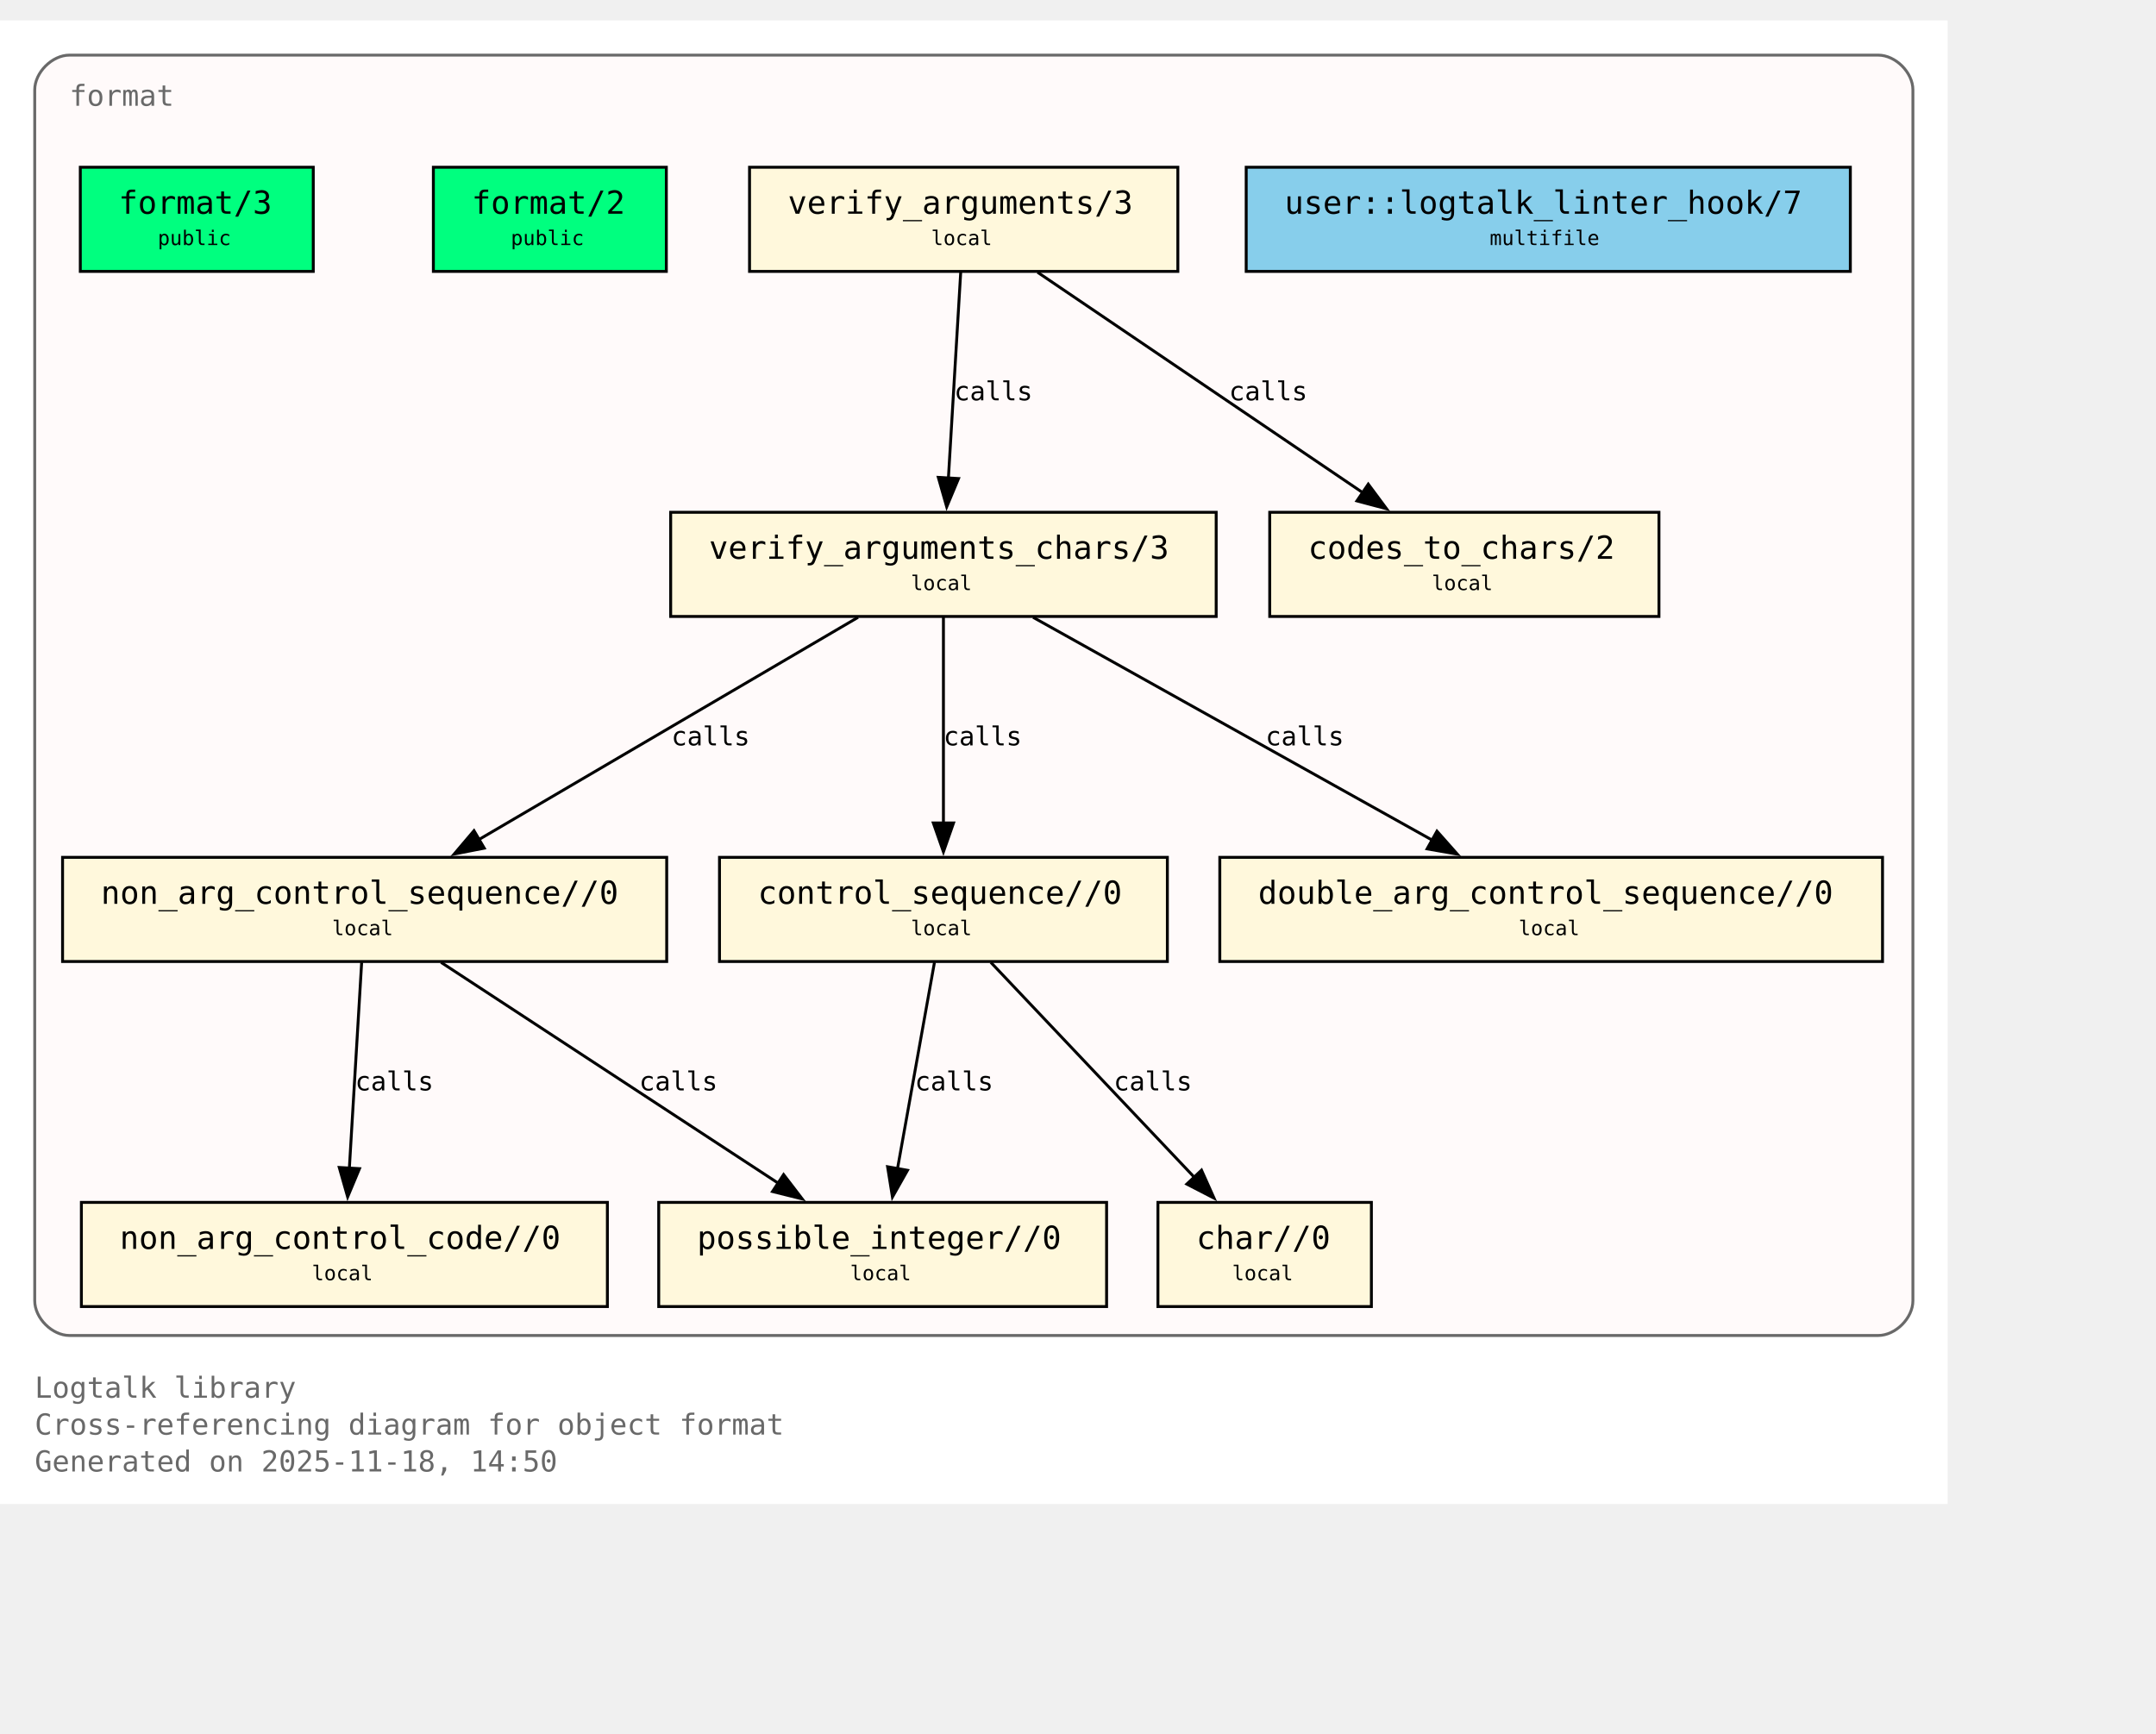
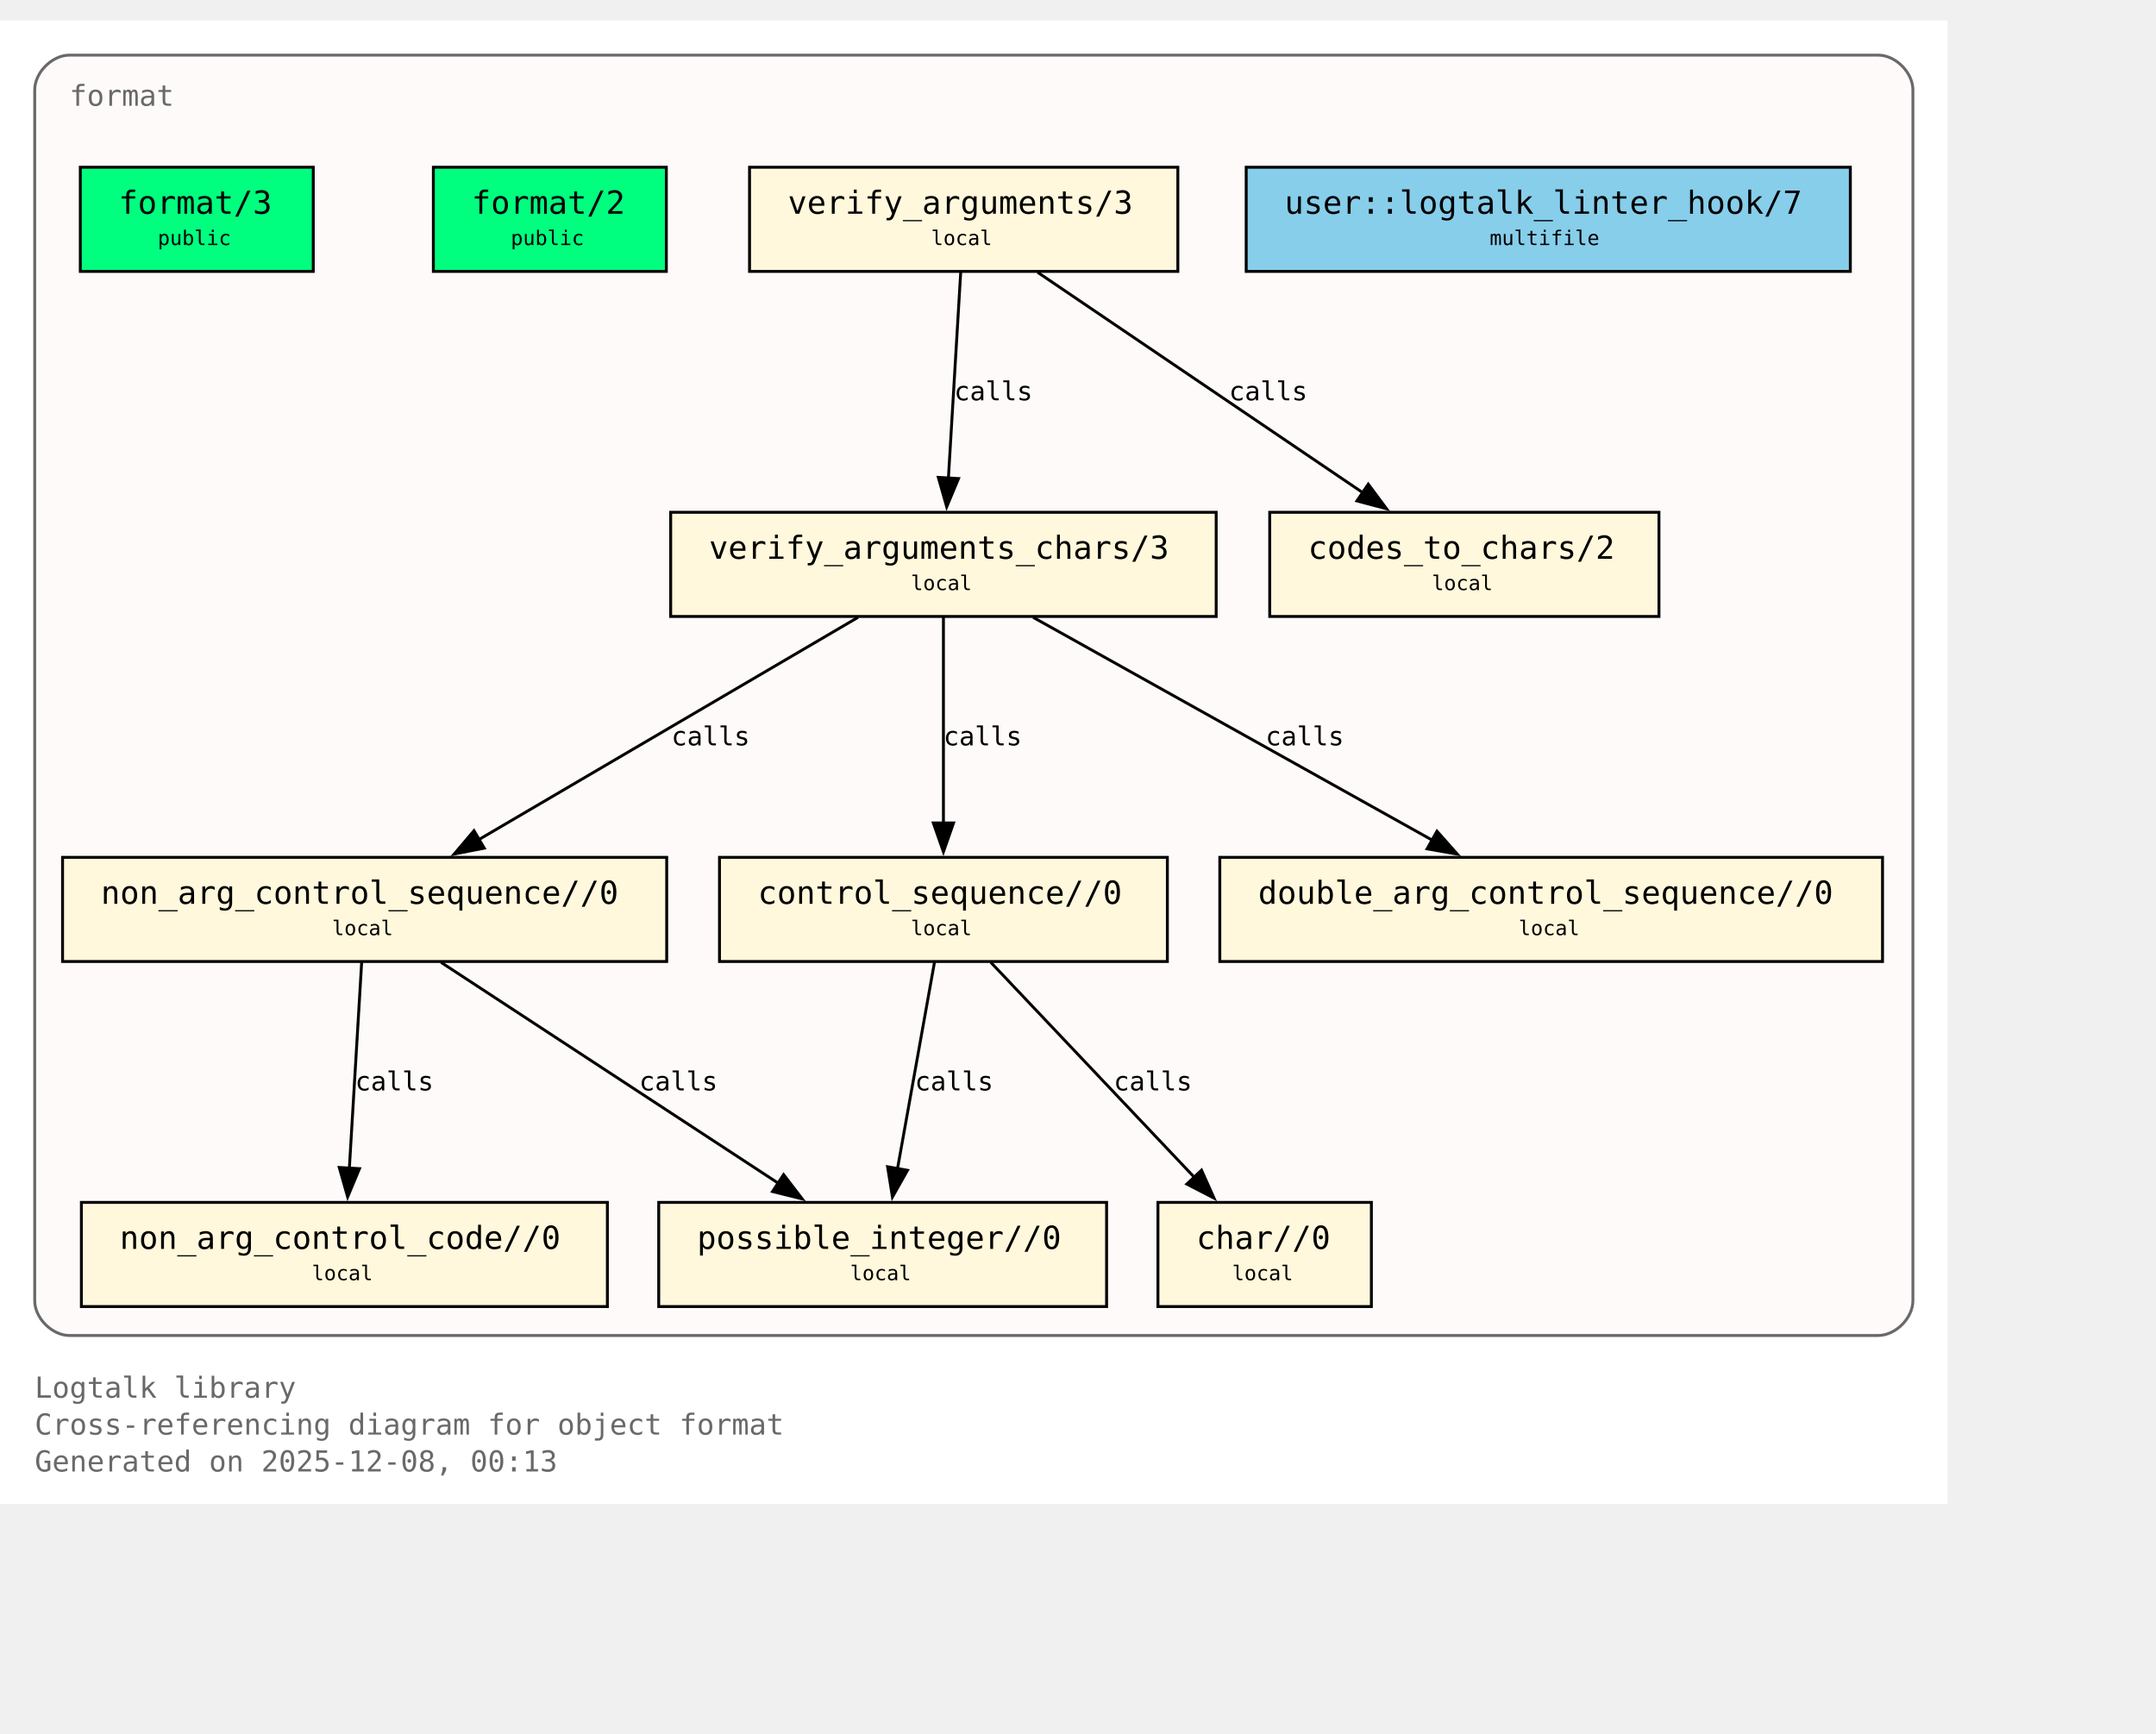
<svg xmlns="http://www.w3.org/2000/svg" xmlns:xlink="http://www.w3.org/1999/xlink" width="817pt" height="657pt" viewBox="72.00 72.00 745.00 585.00">
  <g id="graph0" class="graph" transform="scale(1 1) rotate(0) translate(76 580.75)">
    <polygon fill="white" stroke="none" points="-4,4 -4,-508.75 669,-508.75 669,4 -4,4" />
    <text xml:space="preserve" text-anchor="start" x="8" y="-32.75" font-family="Monospace" font-size="10.00" fill="dimgray">Logtalk library</text>
    <text xml:space="preserve" text-anchor="start" x="8" y="-20" font-family="Monospace" font-size="10.00" fill="dimgray">Cross-referencing diagram for object format</text>
-     <text xml:space="preserve" text-anchor="start" x="8" y="-7.25" font-family="Monospace" font-size="10.00" fill="dimgray">Generated on 2025-11-18, 14:50</text>
+     <text xml:space="preserve" text-anchor="start" x="8" y="-7.25" font-family="Monospace" font-size="10.00" fill="dimgray">Generated on 2025-12-08, 00:13</text>
    <g id="clust1" class="cluster">
      <g id="a_clust1">
        <a xlink:title="format">
          <path fill="snow" stroke="dimgray" d="M20,-54.25C20,-54.25 645,-54.25 645,-54.25 651,-54.25 657,-60.25 657,-66.25 657,-66.25 657,-484.75 657,-484.75 657,-490.75 651,-496.75 645,-496.75 645,-496.75 20,-496.75 20,-496.75 14,-496.75 8,-490.75 8,-484.75 8,-484.75 8,-66.25 8,-66.25 8,-60.25 14,-54.25 20,-54.25" />
          <g id="a_clust1_0">
-             <a xlink:href="https://github.com/LogtalkDotOrg/logtalk3/tree/c9984db79ee788ddb2021b15e99dae4e81a92f53/library/format/format.lgt#L22" xlink:title="https://github.com/LogtalkDotOrg/logtalk3/tree/c9984db79ee788ddb2021b15e99dae4e81a92f53/library/format/format.lgt#L22">
+             <a xlink:href="https://github.com/LogtalkDotOrg/logtalk3/tree/f0edbd73494c4dd0c3ca4c1d6435c8890616d5f2/library/format/format.lgt#L22" xlink:title="https://github.com/LogtalkDotOrg/logtalk3/tree/f0edbd73494c4dd0c3ca4c1d6435c8890616d5f2/library/format/format.lgt#L22">
              <text xml:space="preserve" text-anchor="start" x="20" y="-479.25" font-family="Monospace" font-size="10.00" fill="dimgray">format</text>
            </a>
          </g>
        </a>
      </g>
    </g>
    <g id="node1" class="node">
      <polygon fill="springgreen" stroke="black" points="104.25,-458 23.75,-458 23.75,-422 104.25,-422 104.25,-458" />
      <text xml:space="preserve" text-anchor="start" x="31.75" y="-442.7" font-family="Monospace" font-size="9.00"> </text>
      <g id="a_node1_1">
-         <a xlink:href="https://github.com/LogtalkDotOrg/logtalk3/tree/c9984db79ee788ddb2021b15e99dae4e81a92f53/library/format/format.lgt#L31" xlink:title="https://github.com/LogtalkDotOrg/logtalk3/tree/c9984db79ee788ddb2021b15e99dae4e81a92f53/library/format/format.lgt#L31">
+         <a xlink:href="https://github.com/LogtalkDotOrg/logtalk3/tree/f0edbd73494c4dd0c3ca4c1d6435c8890616d5f2/library/format/format.lgt#L31" xlink:title="https://github.com/LogtalkDotOrg/logtalk3/tree/f0edbd73494c4dd0c3ca4c1d6435c8890616d5f2/library/format/format.lgt#L31">
          <text xml:space="preserve" text-anchor="start" x="37" y="-441.93" font-family="Monospace" font-size="11.00">format/3</text>
        </a>
      </g>
      <text xml:space="preserve" text-anchor="start" x="91" y="-442.7" font-family="Monospace" font-size="9.00"> </text>
      <text xml:space="preserve" text-anchor="start" x="31.75" y="-430.32" font-family="Monospace" font-size="9.00"> </text>
      <text xml:space="preserve" text-anchor="start" x="50.5" y="-431.1" font-family="Monospace" font-size="7.00">public</text>
      <text xml:space="preserve" text-anchor="start" x="91" y="-430.32" font-family="Monospace" font-size="9.00"> </text>
    </g>
    <g id="node2" class="node">
      <polygon fill="springgreen" stroke="black" points="226.25,-458 145.75,-458 145.75,-422 226.25,-422 226.25,-458" />
      <text xml:space="preserve" text-anchor="start" x="153.75" y="-442.7" font-family="Monospace" font-size="9.00"> </text>
      <g id="a_node2_2">
-         <a xlink:href="https://github.com/LogtalkDotOrg/logtalk3/tree/c9984db79ee788ddb2021b15e99dae4e81a92f53/library/format/format.lgt#L40" xlink:title="https://github.com/LogtalkDotOrg/logtalk3/tree/c9984db79ee788ddb2021b15e99dae4e81a92f53/library/format/format.lgt#L40">
+         <a xlink:href="https://github.com/LogtalkDotOrg/logtalk3/tree/f0edbd73494c4dd0c3ca4c1d6435c8890616d5f2/library/format/format.lgt#L40" xlink:title="https://github.com/LogtalkDotOrg/logtalk3/tree/f0edbd73494c4dd0c3ca4c1d6435c8890616d5f2/library/format/format.lgt#L40">
          <text xml:space="preserve" text-anchor="start" x="159" y="-441.93" font-family="Monospace" font-size="11.00">format/2</text>
        </a>
      </g>
      <text xml:space="preserve" text-anchor="start" x="213" y="-442.7" font-family="Monospace" font-size="9.00"> </text>
      <text xml:space="preserve" text-anchor="start" x="153.75" y="-430.32" font-family="Monospace" font-size="9.00"> </text>
      <text xml:space="preserve" text-anchor="start" x="172.5" y="-431.1" font-family="Monospace" font-size="7.00">public</text>
      <text xml:space="preserve" text-anchor="start" x="213" y="-430.32" font-family="Monospace" font-size="9.00"> </text>
    </g>
    <g id="node3" class="node">
      <polygon fill="cornsilk" stroke="black" points="403,-458 255,-458 255,-422 403,-422 403,-458" />
      <text xml:space="preserve" text-anchor="start" x="263" y="-442.7" font-family="Monospace" font-size="9.00"> </text>
      <g id="a_node3_3">
-         <a xlink:href="https://github.com/LogtalkDotOrg/logtalk3/tree/c9984db79ee788ddb2021b15e99dae4e81a92f53/library/format/format.lgt#L123" xlink:title="https://github.com/LogtalkDotOrg/logtalk3/tree/c9984db79ee788ddb2021b15e99dae4e81a92f53/library/format/format.lgt#L123">
+         <a xlink:href="https://github.com/LogtalkDotOrg/logtalk3/tree/f0edbd73494c4dd0c3ca4c1d6435c8890616d5f2/library/format/format.lgt#L123" xlink:title="https://github.com/LogtalkDotOrg/logtalk3/tree/f0edbd73494c4dd0c3ca4c1d6435c8890616d5f2/library/format/format.lgt#L123">
          <text xml:space="preserve" text-anchor="start" x="268.25" y="-441.93" font-family="Monospace" font-size="11.00">verify_arguments/3</text>
        </a>
      </g>
      <text xml:space="preserve" text-anchor="start" x="389.75" y="-442.7" font-family="Monospace" font-size="9.00"> </text>
      <text xml:space="preserve" text-anchor="start" x="263" y="-430.32" font-family="Monospace" font-size="9.00"> </text>
      <text xml:space="preserve" text-anchor="start" x="317.75" y="-431.1" font-family="Monospace" font-size="7.00">local</text>
      <text xml:space="preserve" text-anchor="start" x="389.75" y="-430.32" font-family="Monospace" font-size="9.00"> </text>
    </g>
    <g id="node4" class="node">
      <polygon fill="cornsilk" stroke="black" points="416.25,-338.75 227.75,-338.75 227.75,-302.75 416.25,-302.75 416.25,-338.75" />
      <text xml:space="preserve" text-anchor="start" x="235.75" y="-323.45" font-family="Monospace" font-size="9.00"> </text>
      <g id="a_node4_4">
-         <a xlink:href="https://github.com/LogtalkDotOrg/logtalk3/tree/c9984db79ee788ddb2021b15e99dae4e81a92f53/library/format/format.lgt#L140" xlink:title="https://github.com/LogtalkDotOrg/logtalk3/tree/c9984db79ee788ddb2021b15e99dae4e81a92f53/library/format/format.lgt#L140">
+         <a xlink:href="https://github.com/LogtalkDotOrg/logtalk3/tree/f0edbd73494c4dd0c3ca4c1d6435c8890616d5f2/library/format/format.lgt#L140" xlink:title="https://github.com/LogtalkDotOrg/logtalk3/tree/f0edbd73494c4dd0c3ca4c1d6435c8890616d5f2/library/format/format.lgt#L140">
          <text xml:space="preserve" text-anchor="start" x="241" y="-322.68" font-family="Monospace" font-size="11.00">verify_arguments_chars/3</text>
        </a>
      </g>
      <text xml:space="preserve" text-anchor="start" x="403" y="-323.45" font-family="Monospace" font-size="9.00"> </text>
      <text xml:space="preserve" text-anchor="start" x="235.75" y="-311.07" font-family="Monospace" font-size="9.00"> </text>
      <text xml:space="preserve" text-anchor="start" x="310.75" y="-311.85" font-family="Monospace" font-size="7.00">local</text>
      <text xml:space="preserve" text-anchor="start" x="403" y="-311.07" font-family="Monospace" font-size="9.00"> </text>
    </g>
    <g id="edge1" class="edge">
      <g id="a_edge1">
-         <a xlink:href="https://github.com/LogtalkDotOrg/logtalk3/tree/c9984db79ee788ddb2021b15e99dae4e81a92f53/library/format/format.lgt#L127" xlink:title="calls">
+         <a xlink:href="https://github.com/LogtalkDotOrg/logtalk3/tree/f0edbd73494c4dd0c3ca4c1d6435c8890616d5f2/library/format/format.lgt#L127" xlink:title="calls">
          <path fill="none" stroke="black" d="M327.97,-421.7C326.85,-403 325.05,-372.87 323.72,-350.58" />
          <polygon fill="black" stroke="black" points="327.22,-350.41 323.13,-340.63 320.23,-350.82 327.22,-350.41" />
        </a>
      </g>
      <g id="a_edge1-label">
-         <a xlink:href="https://github.com/LogtalkDotOrg/logtalk3/tree/c9984db79ee788ddb2021b15e99dae4e81a92f53/library/format/format.lgt#L127" xlink:title="https://github.com/LogtalkDotOrg/logtalk3/tree/c9984db79ee788ddb2021b15e99dae4e81a92f53/library/format/format.lgt#L127">
+         <a xlink:href="https://github.com/LogtalkDotOrg/logtalk3/tree/f0edbd73494c4dd0c3ca4c1d6435c8890616d5f2/library/format/format.lgt#L127" xlink:title="https://github.com/LogtalkDotOrg/logtalk3/tree/f0edbd73494c4dd0c3ca4c1d6435c8890616d5f2/library/format/format.lgt#L127">
          <text xml:space="preserve" text-anchor="start" x="325.71" y="-377.45" font-family="Monospace" font-size="9.00">calls</text>
        </a>
      </g>
    </g>
    <g id="node11" class="node">
      <polygon fill="cornsilk" stroke="black" points="569.25,-338.75 434.75,-338.75 434.75,-302.75 569.25,-302.75 569.25,-338.75" />
      <text xml:space="preserve" text-anchor="start" x="442.75" y="-323.45" font-family="Monospace" font-size="9.00"> </text>
      <g id="a_node11_5">
-         <a xlink:href="https://github.com/LogtalkDotOrg/logtalk3/tree/c9984db79ee788ddb2021b15e99dae4e81a92f53/library/format/format.lgt#L193" xlink:title="https://github.com/LogtalkDotOrg/logtalk3/tree/c9984db79ee788ddb2021b15e99dae4e81a92f53/library/format/format.lgt#L193">
+         <a xlink:href="https://github.com/LogtalkDotOrg/logtalk3/tree/f0edbd73494c4dd0c3ca4c1d6435c8890616d5f2/library/format/format.lgt#L193" xlink:title="https://github.com/LogtalkDotOrg/logtalk3/tree/f0edbd73494c4dd0c3ca4c1d6435c8890616d5f2/library/format/format.lgt#L193">
          <text xml:space="preserve" text-anchor="start" x="448" y="-322.68" font-family="Monospace" font-size="11.00">codes_to_chars/2</text>
        </a>
      </g>
      <text xml:space="preserve" text-anchor="start" x="556" y="-323.45" font-family="Monospace" font-size="9.00"> </text>
      <text xml:space="preserve" text-anchor="start" x="442.75" y="-311.07" font-family="Monospace" font-size="9.00"> </text>
      <text xml:space="preserve" text-anchor="start" x="490.75" y="-311.85" font-family="Monospace" font-size="7.00">local</text>
      <text xml:space="preserve" text-anchor="start" x="556" y="-311.07" font-family="Monospace" font-size="9.00"> </text>
    </g>
    <g id="edge2" class="edge">
      <g id="a_edge2">
-         <a xlink:href="https://github.com/LogtalkDotOrg/logtalk3/tree/c9984db79ee788ddb2021b15e99dae4e81a92f53/library/format/format.lgt#L127" xlink:title="calls">
+         <a xlink:href="https://github.com/LogtalkDotOrg/logtalk3/tree/f0edbd73494c4dd0c3ca4c1d6435c8890616d5f2/library/format/format.lgt#L127" xlink:title="calls">
          <path fill="none" stroke="black" d="M354.53,-421.7C384.3,-401.52 433.67,-368.06 467,-345.47" />
          <polygon fill="black" stroke="black" points="468.8,-348.48 475.12,-339.97 464.87,-342.68 468.8,-348.48" />
        </a>
      </g>
      <g id="a_edge2-label">
-         <a xlink:href="https://github.com/LogtalkDotOrg/logtalk3/tree/c9984db79ee788ddb2021b15e99dae4e81a92f53/library/format/format.lgt#L127" xlink:title="https://github.com/LogtalkDotOrg/logtalk3/tree/c9984db79ee788ddb2021b15e99dae4e81a92f53/library/format/format.lgt#L127">
+         <a xlink:href="https://github.com/LogtalkDotOrg/logtalk3/tree/f0edbd73494c4dd0c3ca4c1d6435c8890616d5f2/library/format/format.lgt#L127" xlink:title="https://github.com/LogtalkDotOrg/logtalk3/tree/f0edbd73494c4dd0c3ca4c1d6435c8890616d5f2/library/format/format.lgt#L127">
          <text xml:space="preserve" text-anchor="start" x="420.69" y="-377.45" font-family="Monospace" font-size="9.00">calls</text>
        </a>
      </g>
    </g>
    <g id="node5" class="node">
      <polygon fill="cornsilk" stroke="black" points="226.38,-219.5 17.62,-219.5 17.62,-183.5 226.38,-183.5 226.38,-219.5" />
      <text xml:space="preserve" text-anchor="start" x="25.62" y="-204.2" font-family="Monospace" font-size="9.00"> </text>
      <g id="a_node5_6">
-         <a xlink:href="https://github.com/LogtalkDotOrg/logtalk3/tree/c9984db79ee788ddb2021b15e99dae4e81a92f53/library/format/format.lgt#L163" xlink:title="https://github.com/LogtalkDotOrg/logtalk3/tree/c9984db79ee788ddb2021b15e99dae4e81a92f53/library/format/format.lgt#L163">
+         <a xlink:href="https://github.com/LogtalkDotOrg/logtalk3/tree/f0edbd73494c4dd0c3ca4c1d6435c8890616d5f2/library/format/format.lgt#L163" xlink:title="https://github.com/LogtalkDotOrg/logtalk3/tree/f0edbd73494c4dd0c3ca4c1d6435c8890616d5f2/library/format/format.lgt#L163">
          <text xml:space="preserve" text-anchor="start" x="30.88" y="-203.43" font-family="Monospace" font-size="11.00">non_arg_control_sequence//0</text>
        </a>
      </g>
      <text xml:space="preserve" text-anchor="start" x="213.12" y="-204.2" font-family="Monospace" font-size="9.00"> </text>
      <text xml:space="preserve" text-anchor="start" x="25.62" y="-191.82" font-family="Monospace" font-size="9.00"> </text>
      <text xml:space="preserve" text-anchor="start" x="110.75" y="-192.6" font-family="Monospace" font-size="7.00">local</text>
      <text xml:space="preserve" text-anchor="start" x="213.12" y="-191.82" font-family="Monospace" font-size="9.00"> </text>
    </g>
    <g id="edge3" class="edge">
      <g id="a_edge3">
-         <a xlink:href="https://github.com/LogtalkDotOrg/logtalk3/tree/c9984db79ee788ddb2021b15e99dae4e81a92f53/library/format/format.lgt#L142" xlink:title="calls">
+         <a xlink:href="https://github.com/LogtalkDotOrg/logtalk3/tree/f0edbd73494c4dd0c3ca4c1d6435c8890616d5f2/library/format/format.lgt#L142" xlink:title="calls">
          <path fill="none" stroke="black" d="M292.49,-302.45C257.78,-282.1 200.01,-248.23 161.47,-225.64" />
          <polygon fill="black" stroke="black" points="163.33,-222.68 152.94,-220.64 159.79,-228.71 163.33,-222.68" />
        </a>
      </g>
      <g id="a_edge3-label">
-         <a xlink:href="https://github.com/LogtalkDotOrg/logtalk3/tree/c9984db79ee788ddb2021b15e99dae4e81a92f53/library/format/format.lgt#L142" xlink:title="https://github.com/LogtalkDotOrg/logtalk3/tree/c9984db79ee788ddb2021b15e99dae4e81a92f53/library/format/format.lgt#L142">
+         <a xlink:href="https://github.com/LogtalkDotOrg/logtalk3/tree/f0edbd73494c4dd0c3ca4c1d6435c8890616d5f2/library/format/format.lgt#L142" xlink:title="https://github.com/LogtalkDotOrg/logtalk3/tree/f0edbd73494c4dd0c3ca4c1d6435c8890616d5f2/library/format/format.lgt#L142">
          <text xml:space="preserve" text-anchor="start" x="228" y="-258.2" font-family="Monospace" font-size="9.00">calls</text>
        </a>
      </g>
    </g>
    <g id="node7" class="node">
      <polygon fill="cornsilk" stroke="black" points="399.38,-219.5 244.62,-219.5 244.62,-183.5 399.38,-183.5 399.38,-219.5" />
      <text xml:space="preserve" text-anchor="start" x="252.62" y="-204.2" font-family="Monospace" font-size="9.00"> </text>
      <g id="a_node7_7">
-         <a xlink:href="https://github.com/LogtalkDotOrg/logtalk3/tree/c9984db79ee788ddb2021b15e99dae4e81a92f53/library/format/format.lgt#L179" xlink:title="https://github.com/LogtalkDotOrg/logtalk3/tree/c9984db79ee788ddb2021b15e99dae4e81a92f53/library/format/format.lgt#L179">
+         <a xlink:href="https://github.com/LogtalkDotOrg/logtalk3/tree/f0edbd73494c4dd0c3ca4c1d6435c8890616d5f2/library/format/format.lgt#L179" xlink:title="https://github.com/LogtalkDotOrg/logtalk3/tree/f0edbd73494c4dd0c3ca4c1d6435c8890616d5f2/library/format/format.lgt#L179">
          <text xml:space="preserve" text-anchor="start" x="257.88" y="-203.43" font-family="Monospace" font-size="11.00">control_sequence//0</text>
        </a>
      </g>
      <text xml:space="preserve" text-anchor="start" x="386.12" y="-204.2" font-family="Monospace" font-size="9.00"> </text>
      <text xml:space="preserve" text-anchor="start" x="252.62" y="-191.82" font-family="Monospace" font-size="9.00"> </text>
      <text xml:space="preserve" text-anchor="start" x="310.75" y="-192.6" font-family="Monospace" font-size="7.00">local</text>
      <text xml:space="preserve" text-anchor="start" x="386.12" y="-191.82" font-family="Monospace" font-size="9.00"> </text>
    </g>
    <g id="edge5" class="edge">
      <g id="a_edge5">
-         <a xlink:href="https://github.com/LogtalkDotOrg/logtalk3/tree/c9984db79ee788ddb2021b15e99dae4e81a92f53/library/format/format.lgt#L149" xlink:title="calls">
+         <a xlink:href="https://github.com/LogtalkDotOrg/logtalk3/tree/f0edbd73494c4dd0c3ca4c1d6435c8890616d5f2/library/format/format.lgt#L149" xlink:title="calls">
          <path fill="none" stroke="black" d="M322,-302.45C322,-283.75 322,-253.62 322,-231.33" />
          <polygon fill="black" stroke="black" points="325.5,-231.39 322,-221.39 318.5,-231.39 325.5,-231.39" />
        </a>
      </g>
      <g id="a_edge5-label">
-         <a xlink:href="https://github.com/LogtalkDotOrg/logtalk3/tree/c9984db79ee788ddb2021b15e99dae4e81a92f53/library/format/format.lgt#L149" xlink:title="https://github.com/LogtalkDotOrg/logtalk3/tree/c9984db79ee788ddb2021b15e99dae4e81a92f53/library/format/format.lgt#L149">
+         <a xlink:href="https://github.com/LogtalkDotOrg/logtalk3/tree/f0edbd73494c4dd0c3ca4c1d6435c8890616d5f2/library/format/format.lgt#L149" xlink:title="https://github.com/LogtalkDotOrg/logtalk3/tree/f0edbd73494c4dd0c3ca4c1d6435c8890616d5f2/library/format/format.lgt#L149">
          <text xml:space="preserve" text-anchor="start" x="322" y="-258.2" font-family="Monospace" font-size="9.00">calls</text>
        </a>
      </g>
    </g>
    <g id="node10" class="node">
      <polygon fill="cornsilk" stroke="black" points="646.5,-219.5 417.5,-219.5 417.5,-183.5 646.5,-183.5 646.5,-219.5" />
      <text xml:space="preserve" text-anchor="start" x="425.5" y="-204.2" font-family="Monospace" font-size="9.00"> </text>
      <g id="a_node10_8">
-         <a xlink:href="https://github.com/LogtalkDotOrg/logtalk3/tree/c9984db79ee788ddb2021b15e99dae4e81a92f53/library/format/format.lgt#L190" xlink:title="https://github.com/LogtalkDotOrg/logtalk3/tree/c9984db79ee788ddb2021b15e99dae4e81a92f53/library/format/format.lgt#L190">
+         <a xlink:href="https://github.com/LogtalkDotOrg/logtalk3/tree/f0edbd73494c4dd0c3ca4c1d6435c8890616d5f2/library/format/format.lgt#L190" xlink:title="https://github.com/LogtalkDotOrg/logtalk3/tree/f0edbd73494c4dd0c3ca4c1d6435c8890616d5f2/library/format/format.lgt#L190">
          <text xml:space="preserve" text-anchor="start" x="430.75" y="-203.43" font-family="Monospace" font-size="11.00">double_arg_control_sequence//0</text>
        </a>
      </g>
      <text xml:space="preserve" text-anchor="start" x="633.25" y="-204.2" font-family="Monospace" font-size="9.00"> </text>
      <text xml:space="preserve" text-anchor="start" x="425.5" y="-191.82" font-family="Monospace" font-size="9.00"> </text>
      <text xml:space="preserve" text-anchor="start" x="520.75" y="-192.6" font-family="Monospace" font-size="7.00">local</text>
      <text xml:space="preserve" text-anchor="start" x="633.25" y="-191.82" font-family="Monospace" font-size="9.00"> </text>
    </g>
    <g id="edge4" class="edge">
      <g id="a_edge4">
-         <a xlink:href="https://github.com/LogtalkDotOrg/logtalk3/tree/c9984db79ee788ddb2021b15e99dae4e81a92f53/library/format/format.lgt#L146" xlink:title="calls">
+         <a xlink:href="https://github.com/LogtalkDotOrg/logtalk3/tree/f0edbd73494c4dd0c3ca4c1d6435c8890616d5f2/library/format/format.lgt#L146" xlink:title="calls">
          <path fill="none" stroke="black" d="M352.99,-302.45C389.59,-282.01 450.6,-247.95 491.07,-225.35" />
          <polygon fill="black" stroke="black" points="492.54,-228.54 499.57,-220.61 489.13,-222.43 492.54,-228.54" />
        </a>
      </g>
      <g id="a_edge4-label">
-         <a xlink:href="https://github.com/LogtalkDotOrg/logtalk3/tree/c9984db79ee788ddb2021b15e99dae4e81a92f53/library/format/format.lgt#L146" xlink:title="https://github.com/LogtalkDotOrg/logtalk3/tree/c9984db79ee788ddb2021b15e99dae4e81a92f53/library/format/format.lgt#L146">
+         <a xlink:href="https://github.com/LogtalkDotOrg/logtalk3/tree/f0edbd73494c4dd0c3ca4c1d6435c8890616d5f2/library/format/format.lgt#L146" xlink:title="https://github.com/LogtalkDotOrg/logtalk3/tree/f0edbd73494c4dd0c3ca4c1d6435c8890616d5f2/library/format/format.lgt#L146">
          <text xml:space="preserve" text-anchor="start" x="433.3" y="-258.2" font-family="Monospace" font-size="9.00">calls</text>
        </a>
      </g>
    </g>
    <g id="node6" class="node">
      <polygon fill="cornsilk" stroke="black" points="205.88,-100.25 24.12,-100.25 24.12,-64.25 205.88,-64.25 205.88,-100.25" />
      <text xml:space="preserve" text-anchor="start" x="32.12" y="-84.95" font-family="Monospace" font-size="9.00"> </text>
      <g id="a_node6_9">
-         <a xlink:href="https://github.com/LogtalkDotOrg/logtalk3/tree/c9984db79ee788ddb2021b15e99dae4e81a92f53/library/format/format.lgt#L170" xlink:title="https://github.com/LogtalkDotOrg/logtalk3/tree/c9984db79ee788ddb2021b15e99dae4e81a92f53/library/format/format.lgt#L170">
+         <a xlink:href="https://github.com/LogtalkDotOrg/logtalk3/tree/f0edbd73494c4dd0c3ca4c1d6435c8890616d5f2/library/format/format.lgt#L170" xlink:title="https://github.com/LogtalkDotOrg/logtalk3/tree/f0edbd73494c4dd0c3ca4c1d6435c8890616d5f2/library/format/format.lgt#L170">
          <text xml:space="preserve" text-anchor="start" x="37.38" y="-84.17" font-family="Monospace" font-size="11.00">non_arg_control_code//0</text>
        </a>
      </g>
      <text xml:space="preserve" text-anchor="start" x="192.62" y="-84.95" font-family="Monospace" font-size="9.00"> </text>
      <text xml:space="preserve" text-anchor="start" x="32.12" y="-72.58" font-family="Monospace" font-size="9.00"> </text>
      <text xml:space="preserve" text-anchor="start" x="103.75" y="-73.35" font-family="Monospace" font-size="7.00">local</text>
      <text xml:space="preserve" text-anchor="start" x="192.62" y="-72.58" font-family="Monospace" font-size="9.00"> </text>
    </g>
    <g id="edge7" class="edge">
      <g id="a_edge7">
-         <a xlink:href="https://github.com/LogtalkDotOrg/logtalk3/tree/c9984db79ee788ddb2021b15e99dae4e81a92f53/library/format/format.lgt#L167" xlink:title="calls">
+         <a xlink:href="https://github.com/LogtalkDotOrg/logtalk3/tree/f0edbd73494c4dd0c3ca4c1d6435c8890616d5f2/library/format/format.lgt#L167" xlink:title="calls">
          <path fill="none" stroke="black" d="M120.97,-183.2C119.85,-164.5 118.05,-134.37 116.72,-112.08" />
          <polygon fill="black" stroke="black" points="120.22,-111.91 116.13,-102.13 113.23,-112.32 120.22,-111.91" />
        </a>
      </g>
      <g id="a_edge7-label">
-         <a xlink:href="https://github.com/LogtalkDotOrg/logtalk3/tree/c9984db79ee788ddb2021b15e99dae4e81a92f53/library/format/format.lgt#L167" xlink:title="https://github.com/LogtalkDotOrg/logtalk3/tree/c9984db79ee788ddb2021b15e99dae4e81a92f53/library/format/format.lgt#L167">
+         <a xlink:href="https://github.com/LogtalkDotOrg/logtalk3/tree/f0edbd73494c4dd0c3ca4c1d6435c8890616d5f2/library/format/format.lgt#L167" xlink:title="https://github.com/LogtalkDotOrg/logtalk3/tree/f0edbd73494c4dd0c3ca4c1d6435c8890616d5f2/library/format/format.lgt#L167">
          <text xml:space="preserve" text-anchor="start" x="118.71" y="-138.95" font-family="Monospace" font-size="9.00">calls</text>
        </a>
      </g>
    </g>
    <g id="node8" class="node">
      <polygon fill="cornsilk" stroke="black" points="378.38,-100.25 223.62,-100.25 223.62,-64.25 378.38,-64.25 378.38,-100.25" />
      <text xml:space="preserve" text-anchor="start" x="231.62" y="-84.95" font-family="Monospace" font-size="9.00"> </text>
      <g id="a_node8_10">
-         <a xlink:href="https://github.com/LogtalkDotOrg/logtalk3/tree/c9984db79ee788ddb2021b15e99dae4e81a92f53/library/format/format.lgt#L182" xlink:title="https://github.com/LogtalkDotOrg/logtalk3/tree/c9984db79ee788ddb2021b15e99dae4e81a92f53/library/format/format.lgt#L182">
+         <a xlink:href="https://github.com/LogtalkDotOrg/logtalk3/tree/f0edbd73494c4dd0c3ca4c1d6435c8890616d5f2/library/format/format.lgt#L182" xlink:title="https://github.com/LogtalkDotOrg/logtalk3/tree/f0edbd73494c4dd0c3ca4c1d6435c8890616d5f2/library/format/format.lgt#L182">
          <text xml:space="preserve" text-anchor="start" x="236.88" y="-84.17" font-family="Monospace" font-size="11.00">possible_integer//0</text>
        </a>
      </g>
      <text xml:space="preserve" text-anchor="start" x="365.12" y="-84.95" font-family="Monospace" font-size="9.00"> </text>
      <text xml:space="preserve" text-anchor="start" x="231.62" y="-72.58" font-family="Monospace" font-size="9.00"> </text>
      <text xml:space="preserve" text-anchor="start" x="289.75" y="-73.35" font-family="Monospace" font-size="7.00">local</text>
      <text xml:space="preserve" text-anchor="start" x="365.12" y="-72.58" font-family="Monospace" font-size="9.00"> </text>
    </g>
    <g id="edge6" class="edge">
      <g id="a_edge6">
-         <a xlink:href="https://github.com/LogtalkDotOrg/logtalk3/tree/c9984db79ee788ddb2021b15e99dae4e81a92f53/library/format/format.lgt#L167" xlink:title="calls">
+         <a xlink:href="https://github.com/LogtalkDotOrg/logtalk3/tree/f0edbd73494c4dd0c3ca4c1d6435c8890616d5f2/library/format/format.lgt#L167" xlink:title="calls">
          <path fill="none" stroke="black" d="M148.41,-183.2C179.35,-162.94 230.74,-129.27 265.23,-106.68" />
          <polygon fill="black" stroke="black" points="266.77,-109.86 273.21,-101.45 262.93,-104 266.77,-109.86" />
        </a>
      </g>
      <g id="a_edge6-label">
-         <a xlink:href="https://github.com/LogtalkDotOrg/logtalk3/tree/c9984db79ee788ddb2021b15e99dae4e81a92f53/library/format/format.lgt#L167" xlink:title="https://github.com/LogtalkDotOrg/logtalk3/tree/c9984db79ee788ddb2021b15e99dae4e81a92f53/library/format/format.lgt#L167">
+         <a xlink:href="https://github.com/LogtalkDotOrg/logtalk3/tree/f0edbd73494c4dd0c3ca4c1d6435c8890616d5f2/library/format/format.lgt#L167" xlink:title="https://github.com/LogtalkDotOrg/logtalk3/tree/f0edbd73494c4dd0c3ca4c1d6435c8890616d5f2/library/format/format.lgt#L167">
          <text xml:space="preserve" text-anchor="start" x="216.87" y="-138.95" font-family="Monospace" font-size="9.00">calls</text>
        </a>
      </g>
    </g>
    <g id="edge8" class="edge">
      <g id="a_edge8">
-         <a xlink:href="https://github.com/LogtalkDotOrg/logtalk3/tree/c9984db79ee788ddb2021b15e99dae4e81a92f53/library/format/format.lgt#L179" xlink:title="calls">
+         <a xlink:href="https://github.com/LogtalkDotOrg/logtalk3/tree/f0edbd73494c4dd0c3ca4c1d6435c8890616d5f2/library/format/format.lgt#L179" xlink:title="calls">
          <path fill="none" stroke="black" d="M318.9,-183.2C315.54,-164.41 310.11,-134.09 306.11,-111.77" />
          <polygon fill="black" stroke="black" points="309.59,-111.34 304.38,-102.11 302.7,-112.57 309.59,-111.34" />
        </a>
      </g>
      <g id="a_edge8-label">
-         <a xlink:href="https://github.com/LogtalkDotOrg/logtalk3/tree/c9984db79ee788ddb2021b15e99dae4e81a92f53/library/format/format.lgt#L179" xlink:title="https://github.com/LogtalkDotOrg/logtalk3/tree/c9984db79ee788ddb2021b15e99dae4e81a92f53/library/format/format.lgt#L179">
+         <a xlink:href="https://github.com/LogtalkDotOrg/logtalk3/tree/f0edbd73494c4dd0c3ca4c1d6435c8890616d5f2/library/format/format.lgt#L179" xlink:title="https://github.com/LogtalkDotOrg/logtalk3/tree/f0edbd73494c4dd0c3ca4c1d6435c8890616d5f2/library/format/format.lgt#L179">
          <text xml:space="preserve" text-anchor="start" x="312.13" y="-138.95" font-family="Monospace" font-size="9.00">calls</text>
        </a>
      </g>
    </g>
    <g id="node9" class="node">
      <polygon fill="cornsilk" stroke="black" points="469.88,-100.25 396.12,-100.25 396.12,-64.25 469.88,-64.25 469.88,-100.25" />
      <text xml:space="preserve" text-anchor="start" x="404.12" y="-84.95" font-family="Monospace" font-size="9.00"> </text>
      <g id="a_node9_11">
-         <a xlink:href="https://github.com/LogtalkDotOrg/logtalk3/tree/c9984db79ee788ddb2021b15e99dae4e81a92f53/library/format/format.lgt#L187" xlink:title="https://github.com/LogtalkDotOrg/logtalk3/tree/c9984db79ee788ddb2021b15e99dae4e81a92f53/library/format/format.lgt#L187">
+         <a xlink:href="https://github.com/LogtalkDotOrg/logtalk3/tree/f0edbd73494c4dd0c3ca4c1d6435c8890616d5f2/library/format/format.lgt#L187" xlink:title="https://github.com/LogtalkDotOrg/logtalk3/tree/f0edbd73494c4dd0c3ca4c1d6435c8890616d5f2/library/format/format.lgt#L187">
          <text xml:space="preserve" text-anchor="start" x="409.38" y="-84.17" font-family="Monospace" font-size="11.00">char//0</text>
        </a>
      </g>
      <text xml:space="preserve" text-anchor="start" x="456.62" y="-84.95" font-family="Monospace" font-size="9.00"> </text>
      <text xml:space="preserve" text-anchor="start" x="404.12" y="-72.58" font-family="Monospace" font-size="9.00"> </text>
      <text xml:space="preserve" text-anchor="start" x="421.75" y="-73.35" font-family="Monospace" font-size="7.00">local</text>
      <text xml:space="preserve" text-anchor="start" x="456.62" y="-72.58" font-family="Monospace" font-size="9.00"> </text>
    </g>
    <g id="edge9" class="edge">
      <g id="a_edge9">
-         <a xlink:href="https://github.com/LogtalkDotOrg/logtalk3/tree/c9984db79ee788ddb2021b15e99dae4e81a92f53/library/format/format.lgt#L179" xlink:title="calls">
+         <a xlink:href="https://github.com/LogtalkDotOrg/logtalk3/tree/f0edbd73494c4dd0c3ca4c1d6435c8890616d5f2/library/format/format.lgt#L179" xlink:title="calls">
          <path fill="none" stroke="black" d="M338.38,-183.2C356.99,-163.54 387.54,-131.27 408.87,-108.74" />
          <polygon fill="black" stroke="black" points="411.18,-111.39 415.51,-101.72 406.1,-106.58 411.18,-111.39" />
        </a>
      </g>
      <g id="a_edge9-label">
-         <a xlink:href="https://github.com/LogtalkDotOrg/logtalk3/tree/c9984db79ee788ddb2021b15e99dae4e81a92f53/library/format/format.lgt#L179" xlink:title="https://github.com/LogtalkDotOrg/logtalk3/tree/c9984db79ee788ddb2021b15e99dae4e81a92f53/library/format/format.lgt#L179">
+         <a xlink:href="https://github.com/LogtalkDotOrg/logtalk3/tree/f0edbd73494c4dd0c3ca4c1d6435c8890616d5f2/library/format/format.lgt#L179" xlink:title="https://github.com/LogtalkDotOrg/logtalk3/tree/f0edbd73494c4dd0c3ca4c1d6435c8890616d5f2/library/format/format.lgt#L179">
          <text xml:space="preserve" text-anchor="start" x="380.83" y="-138.95" font-family="Monospace" font-size="9.00">calls</text>
        </a>
      </g>
    </g>
    <g id="node12" class="node">
      <polygon fill="skyblue" stroke="black" points="635.38,-458 426.62,-458 426.62,-422 635.38,-422 635.38,-458" />
      <text xml:space="preserve" text-anchor="start" x="434.62" y="-442.7" font-family="Monospace" font-size="9.00"> </text>
      <g id="a_node12_12">
-         <a xlink:href="https://github.com/LogtalkDotOrg/logtalk3/tree/c9984db79ee788ddb2021b15e99dae4e81a92f53/library/format/format.lgt#L110" xlink:title="https://github.com/LogtalkDotOrg/logtalk3/tree/c9984db79ee788ddb2021b15e99dae4e81a92f53/library/format/format.lgt#L110">
+         <a xlink:href="https://github.com/LogtalkDotOrg/logtalk3/tree/f0edbd73494c4dd0c3ca4c1d6435c8890616d5f2/library/format/format.lgt#L110" xlink:title="https://github.com/LogtalkDotOrg/logtalk3/tree/f0edbd73494c4dd0c3ca4c1d6435c8890616d5f2/library/format/format.lgt#L110">
          <text xml:space="preserve" text-anchor="start" x="439.88" y="-441.93" font-family="Monospace" font-size="11.00">user::logtalk_linter_hook/7</text>
        </a>
      </g>
      <text xml:space="preserve" text-anchor="start" x="622.12" y="-442.7" font-family="Monospace" font-size="9.00"> </text>
      <text xml:space="preserve" text-anchor="start" x="434.62" y="-430.32" font-family="Monospace" font-size="9.00"> </text>
      <text xml:space="preserve" text-anchor="start" x="510.75" y="-431.1" font-family="Monospace" font-size="7.00">multifile</text>
      <text xml:space="preserve" text-anchor="start" x="622.12" y="-430.32" font-family="Monospace" font-size="9.00"> </text>
    </g>
  </g>
</svg>
